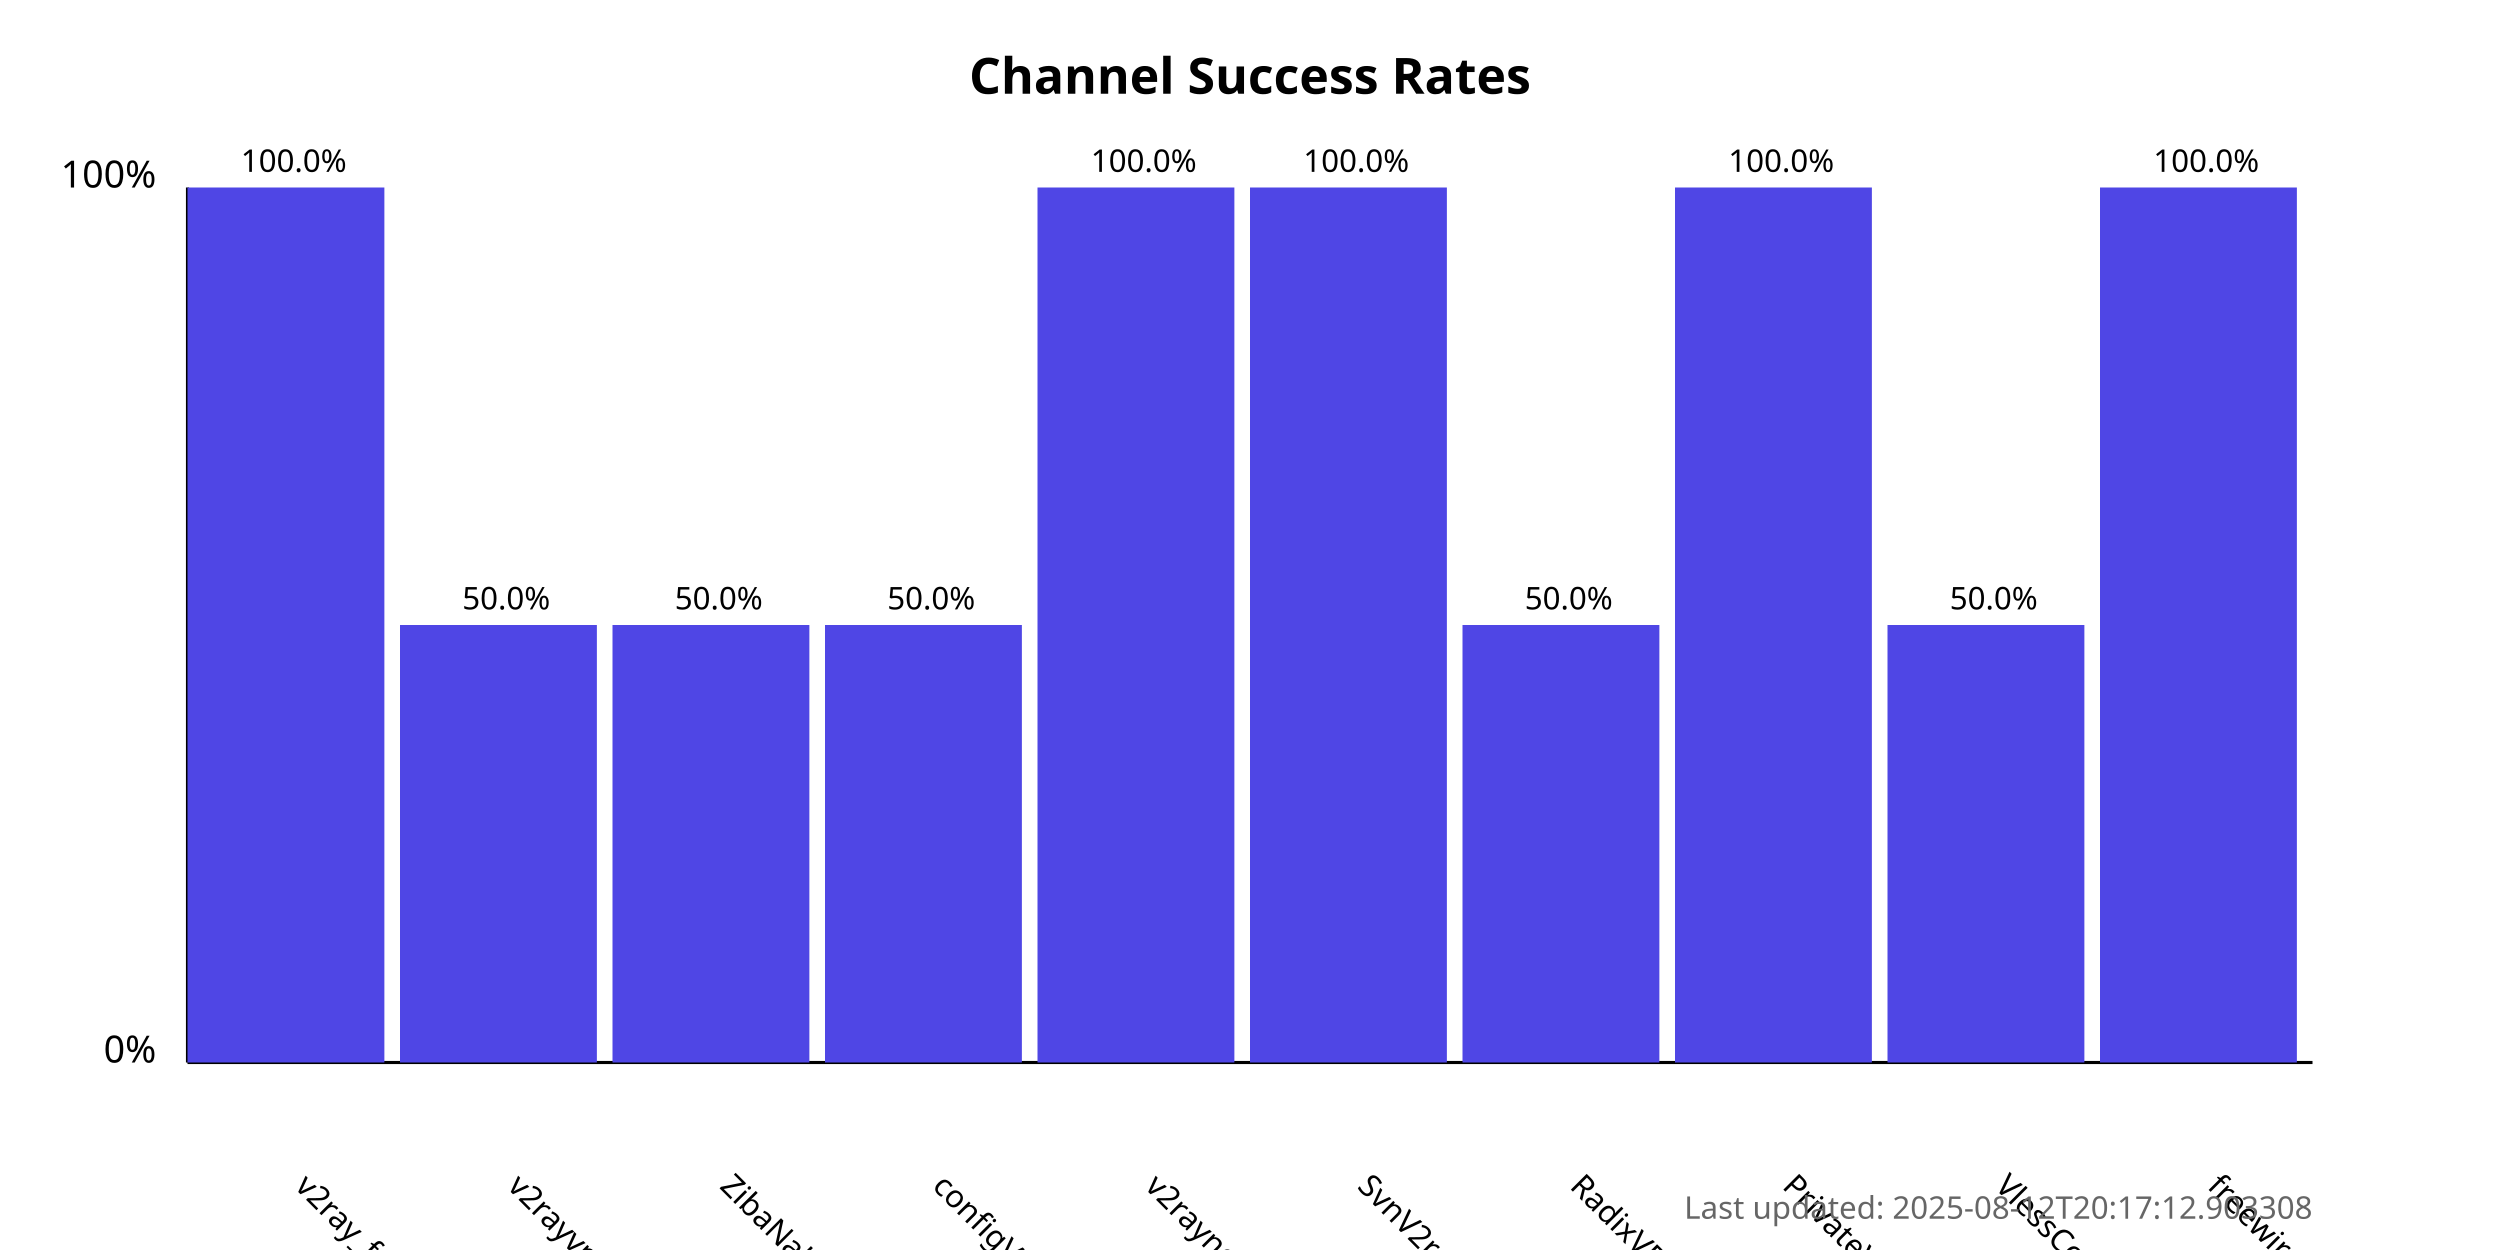
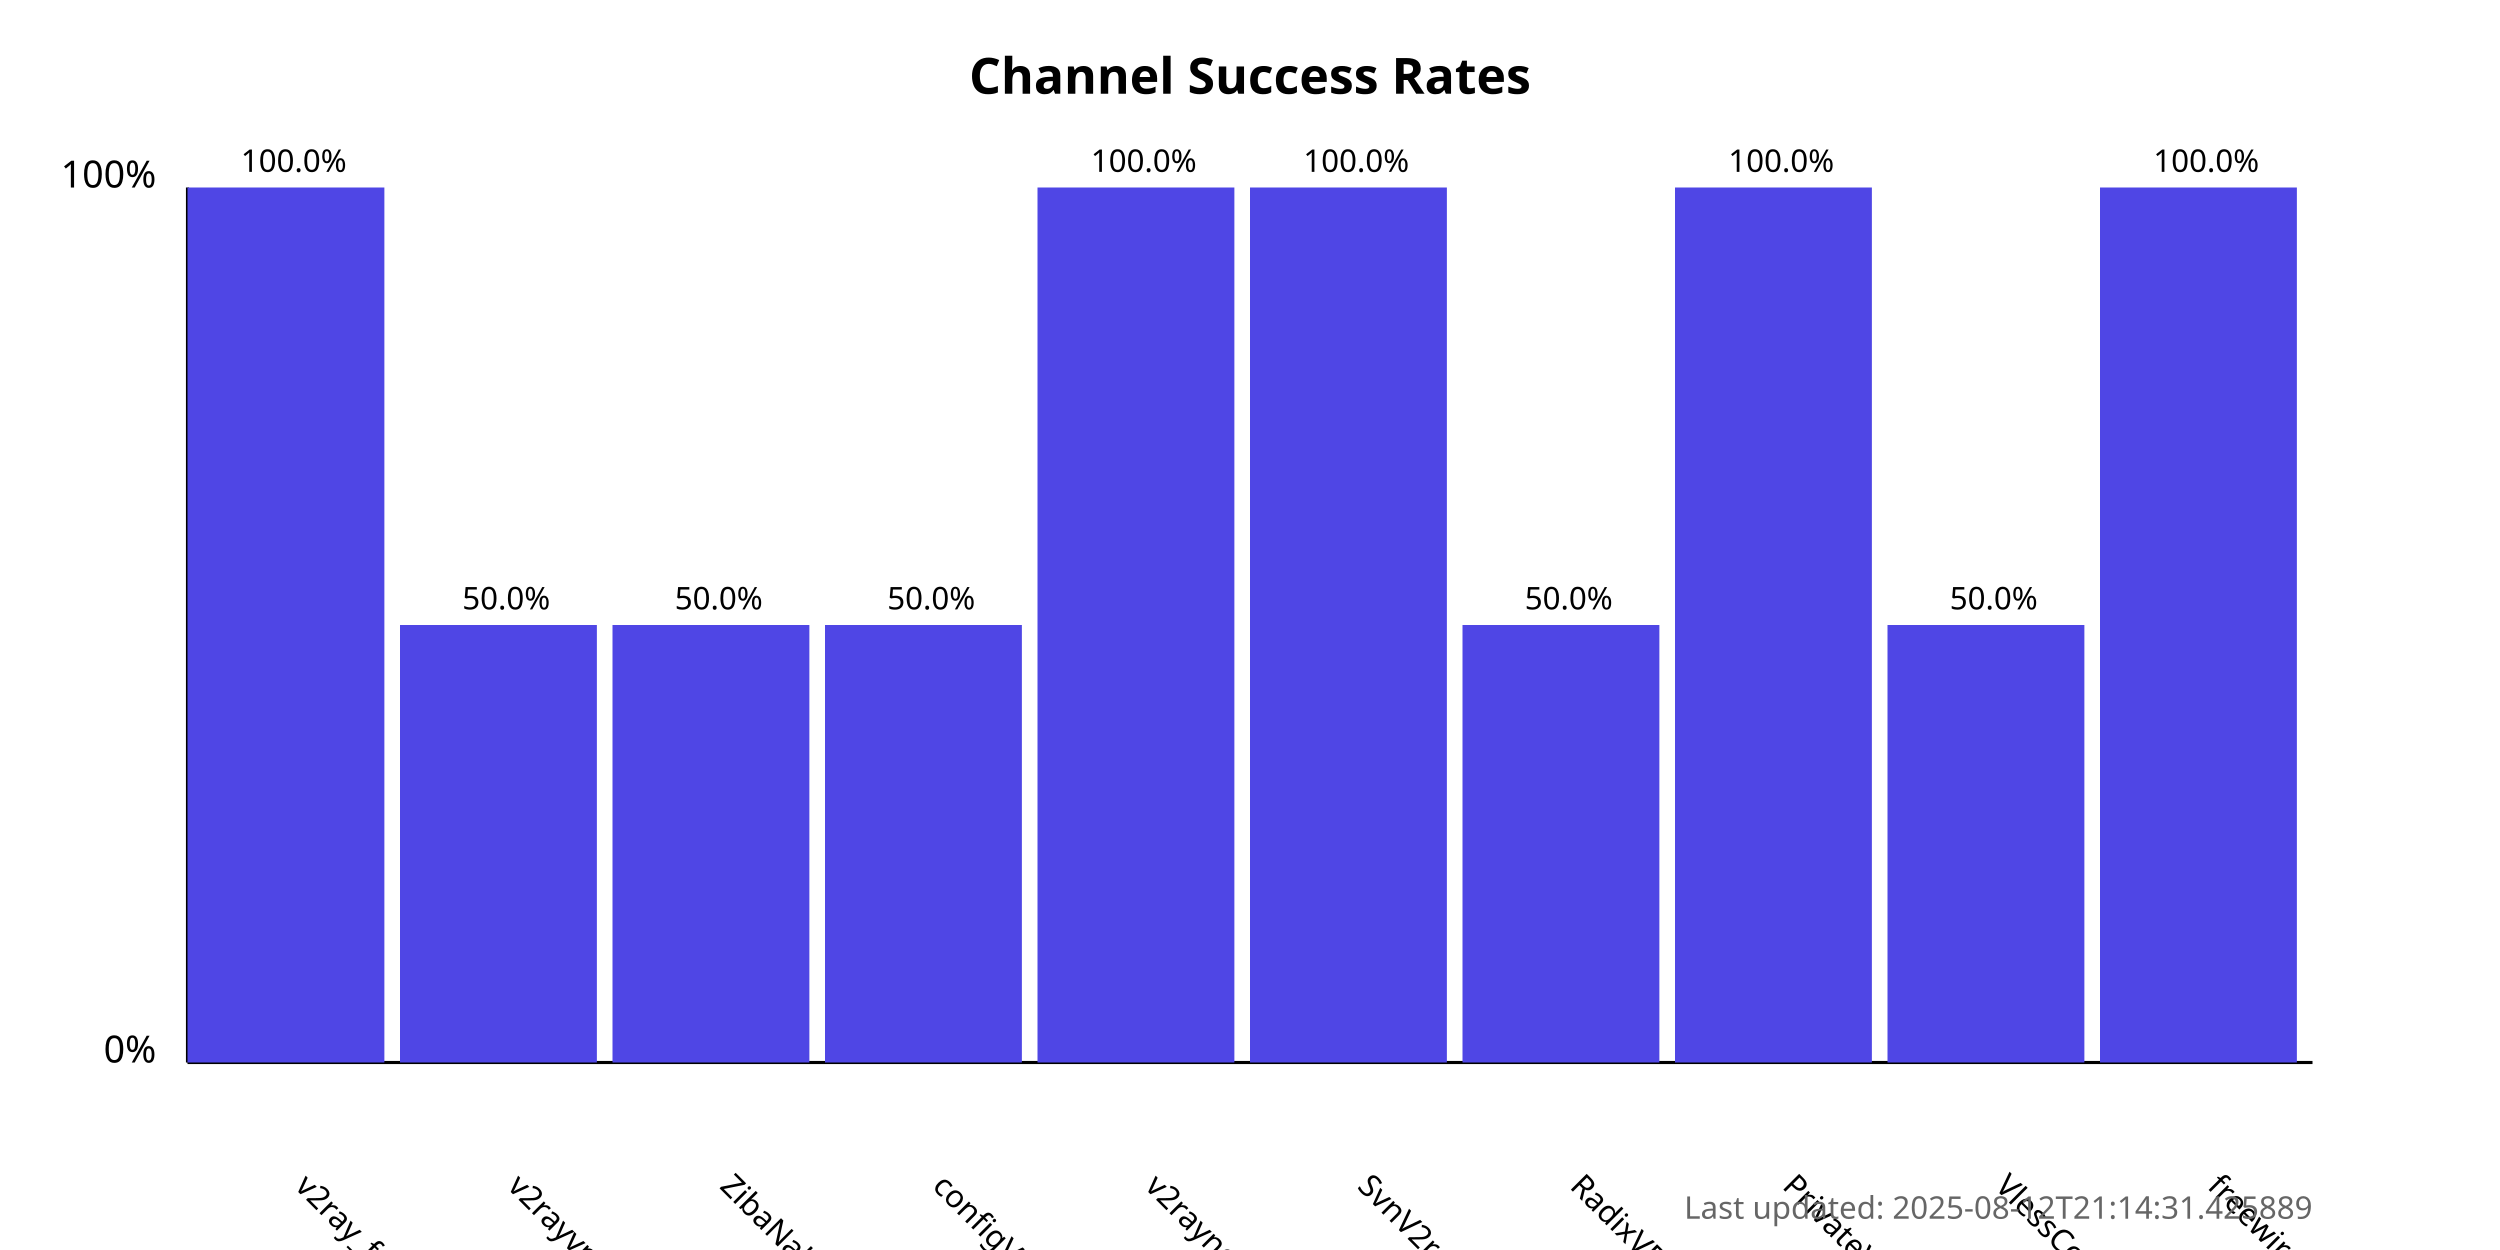
<svg xmlns="http://www.w3.org/2000/svg" width="800" height="400">
  <style>
            .chart-title { font: bold 16px sans-serif; }
            .axis-label { font: 12px sans-serif; }
            .tick-label { font: 10px sans-serif; }
            .bar { fill: #4f46e5; }
            .bar:hover { fill: #6366f1; }
            .timestamp { font: 10px sans-serif; fill: #666; }
        </style>
  <text x="400.0" y="30" text-anchor="middle" class="chart-title">
            Channel Success Rates
        </text>
  <line x1="60" y1="340" x2="60" y2="60" stroke="black" stroke-width="1" />
  <line x1="60" y1="340" x2="740" y2="340" stroke="black" stroke-width="1" />
  <text x="50" y="340" text-anchor="end" class="axis-label">0%</text>
  <text x="50" y="60" text-anchor="end" class="axis-label">100%</text>
  <g>
    <rect x="60" y="60.0" width="63.0" height="280.0" class="bar" />
    <text x="94.0" y="380" transform="rotate(45, 94.0, 380)" text-anchor="start" class="tick-label">
                v2ray_free_conf
            </text>
    <text x="94.0" y="55.0" text-anchor="middle" class="tick-label">
                100.0%
            </text>
  </g>
  <g>
    <rect x="128.0" y="200.0" width="63.0" height="140.0" class="bar" />
    <text x="162.0" y="380" transform="rotate(45, 162.0, 380)" text-anchor="start" class="tick-label">
                v2rayvpno
            </text>
    <text x="162.0" y="195.0" text-anchor="middle" class="tick-label">
                50.0%
            </text>
  </g>
  <g>
    <rect x="196.0" y="200.0" width="63.0" height="140.0" class="bar" />
    <text x="230.0" y="380" transform="rotate(45, 230.0, 380)" text-anchor="start" class="tick-label">
                ZibaNabz
            </text>
    <text x="230.0" y="195.0" text-anchor="middle" class="tick-label">
                50.0%
            </text>
  </g>
  <g>
    <rect x="264.0" y="200.0" width="63.0" height="140.0" class="bar" />
    <text x="298.0" y="380" transform="rotate(45, 298.0, 380)" text-anchor="start" class="tick-label">
                configV2rayForFree
            </text>
    <text x="298.0" y="195.0" text-anchor="middle" class="tick-label">
                50.0%
            </text>
  </g>
  <g>
    <rect x="332.0" y="60.0" width="63.0" height="280.0" class="bar" />
    <text x="366.0" y="380" transform="rotate(45, 366.0, 380)" text-anchor="start" class="tick-label">
                v2rayngvpn
            </text>
    <text x="366.0" y="55.0" text-anchor="middle" class="tick-label">
                100.0%
            </text>
  </g>
  <g>
    <rect x="400.0" y="60.0" width="63.0" height="280.0" class="bar" />
    <text x="434.0" y="380" transform="rotate(45, 434.0, 380)" text-anchor="start" class="tick-label">
                SvnV2ray
            </text>
    <text x="434.0" y="55.0" text-anchor="middle" class="tick-label">
                100.0%
            </text>
  </g>
  <g>
    <rect x="468.0" y="200.0" width="63.0" height="140.0" class="bar" />
    <text x="502.0" y="380" transform="rotate(45, 502.0, 380)" text-anchor="start" class="tick-label">
                RadixVPN
            </text>
    <text x="502.0" y="195.0" text-anchor="middle" class="tick-label">
                50.0%
            </text>
  </g>
  <g>
    <rect x="536.0" y="60.0" width="63.0" height="280.0" class="bar" />
    <text x="570.0" y="380" transform="rotate(45, 570.0, 380)" text-anchor="start" class="tick-label">
                PrivateVPNs
            </text>
    <text x="570.0" y="55.0" text-anchor="middle" class="tick-label">
                100.0%
            </text>
  </g>
  <g>
    <rect x="604.0" y="200.0" width="63.0" height="140.0" class="bar" />
    <text x="638.0" y="380" transform="rotate(45, 638.0, 380)" text-anchor="start" class="tick-label">
                VlessConfig
            </text>
    <text x="638.0" y="195.0" text-anchor="middle" class="tick-label">
                50.0%
            </text>
  </g>
  <g>
    <rect x="672.0" y="60.0" width="63.0" height="280.0" class="bar" />
    <text x="706.0" y="380" transform="rotate(45, 706.0, 380)" text-anchor="start" class="tick-label">
                freewireguard
            </text>
    <text x="706.0" y="55.0" text-anchor="middle" class="tick-label">
                100.0%
            </text>
  </g>
  <text x="740" y="390" text-anchor="end" class="timestamp">
-             Last updated: 2025-08-12T20:17:12.903308
+             Last updated: 2025-08-12T21:14:31.425889
        </text>
</svg>
